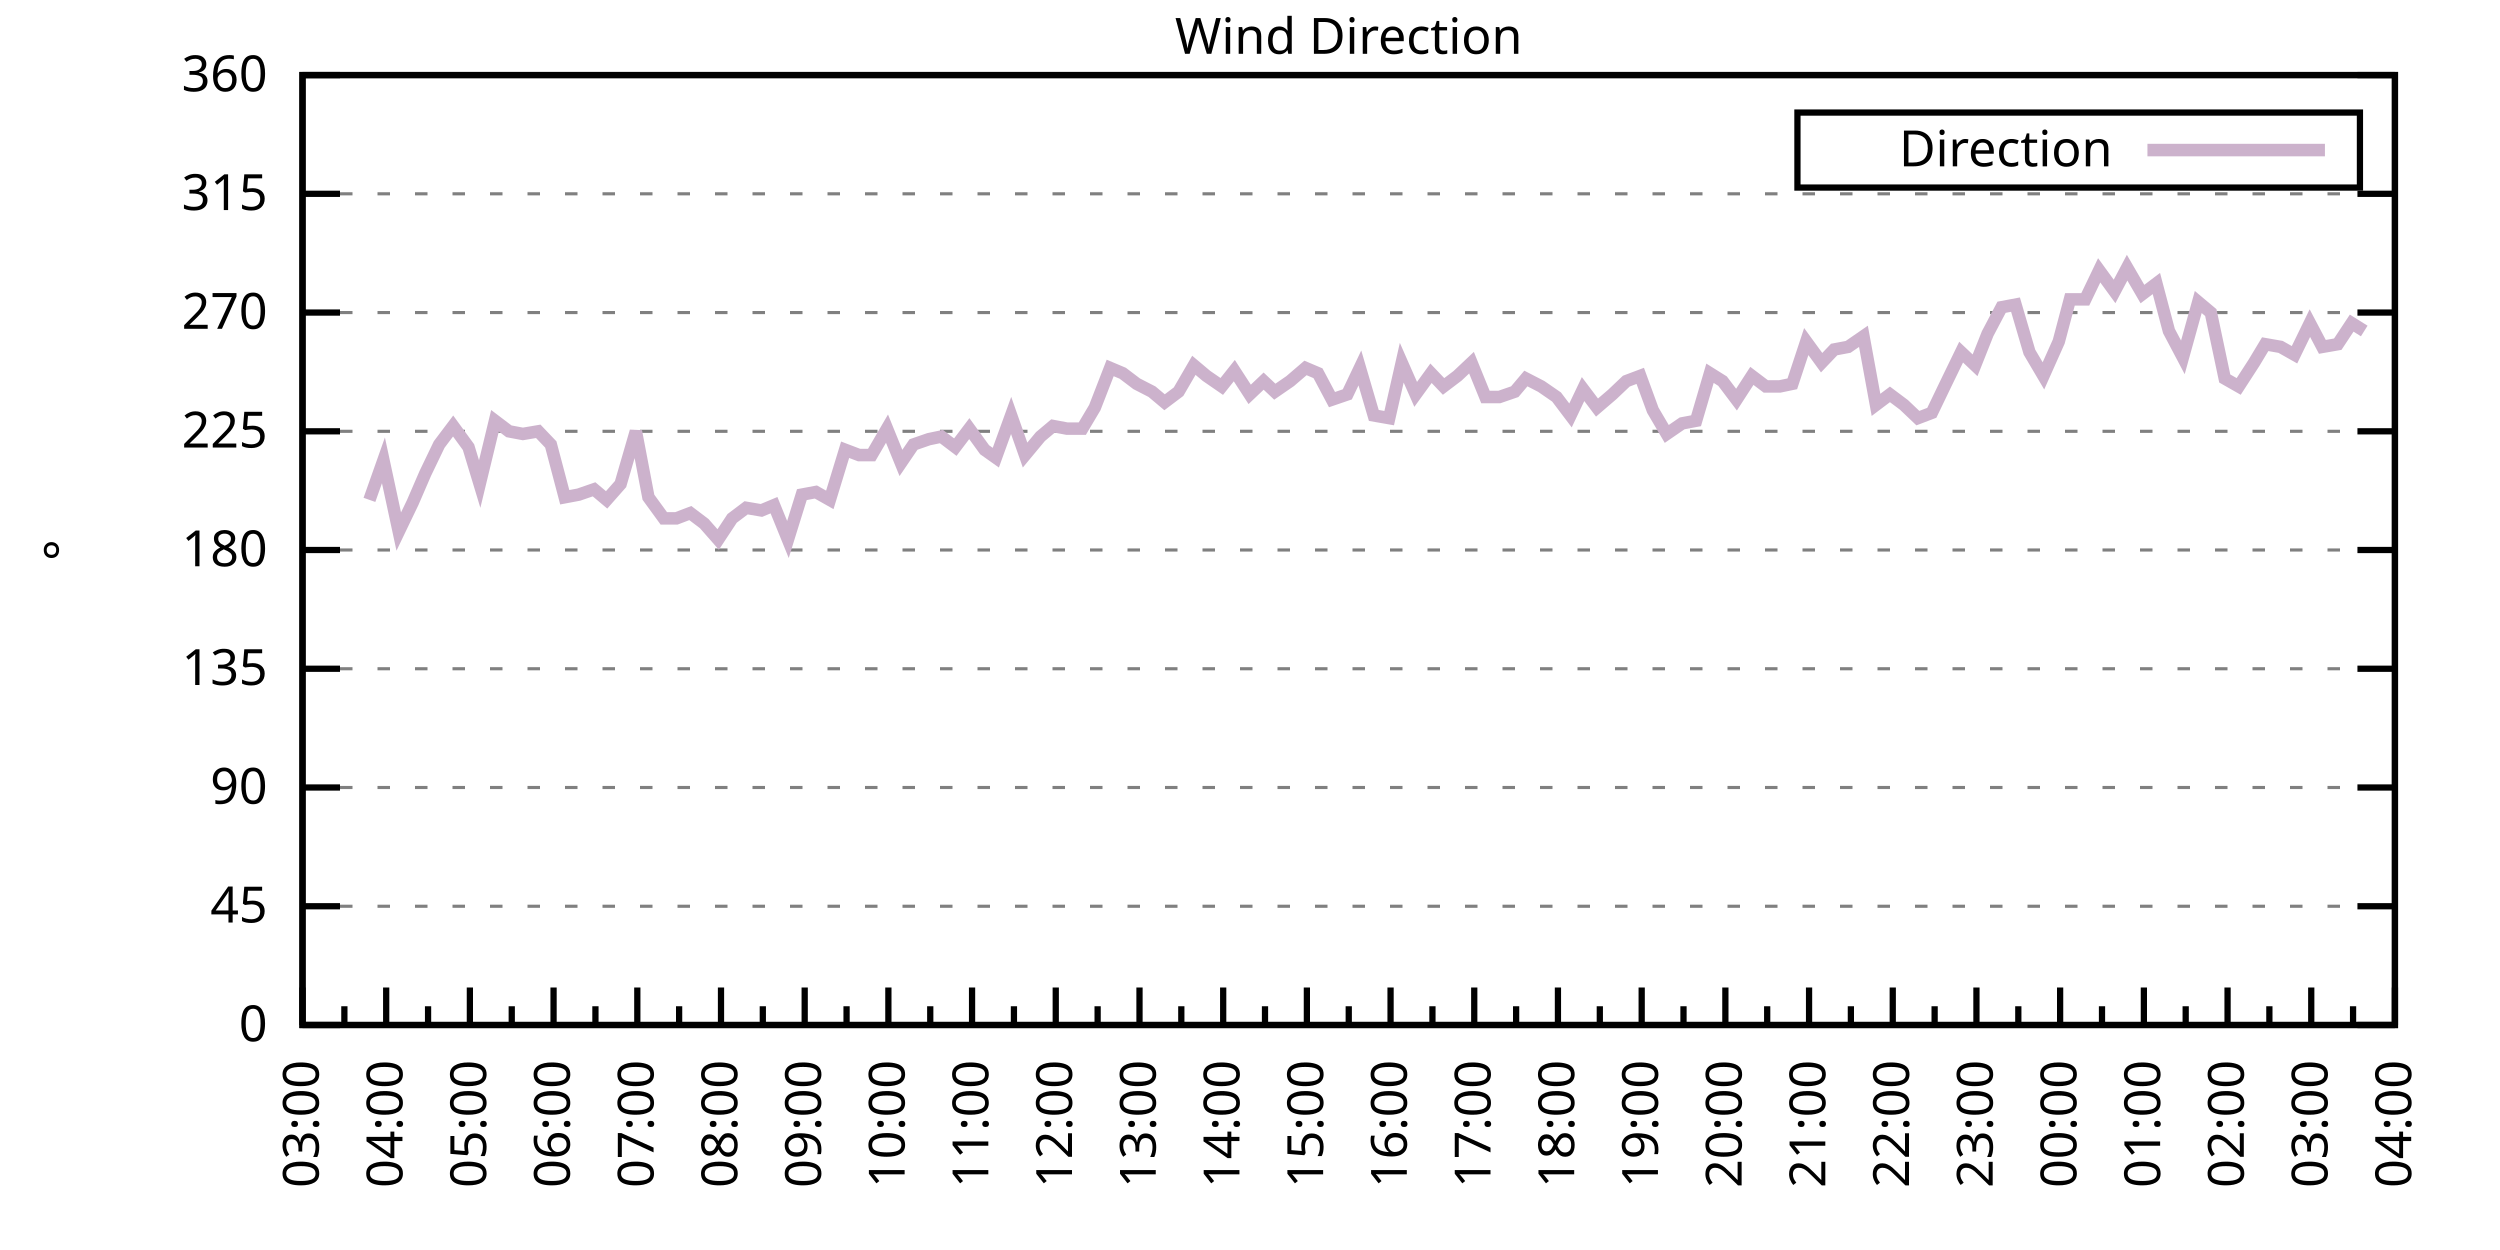
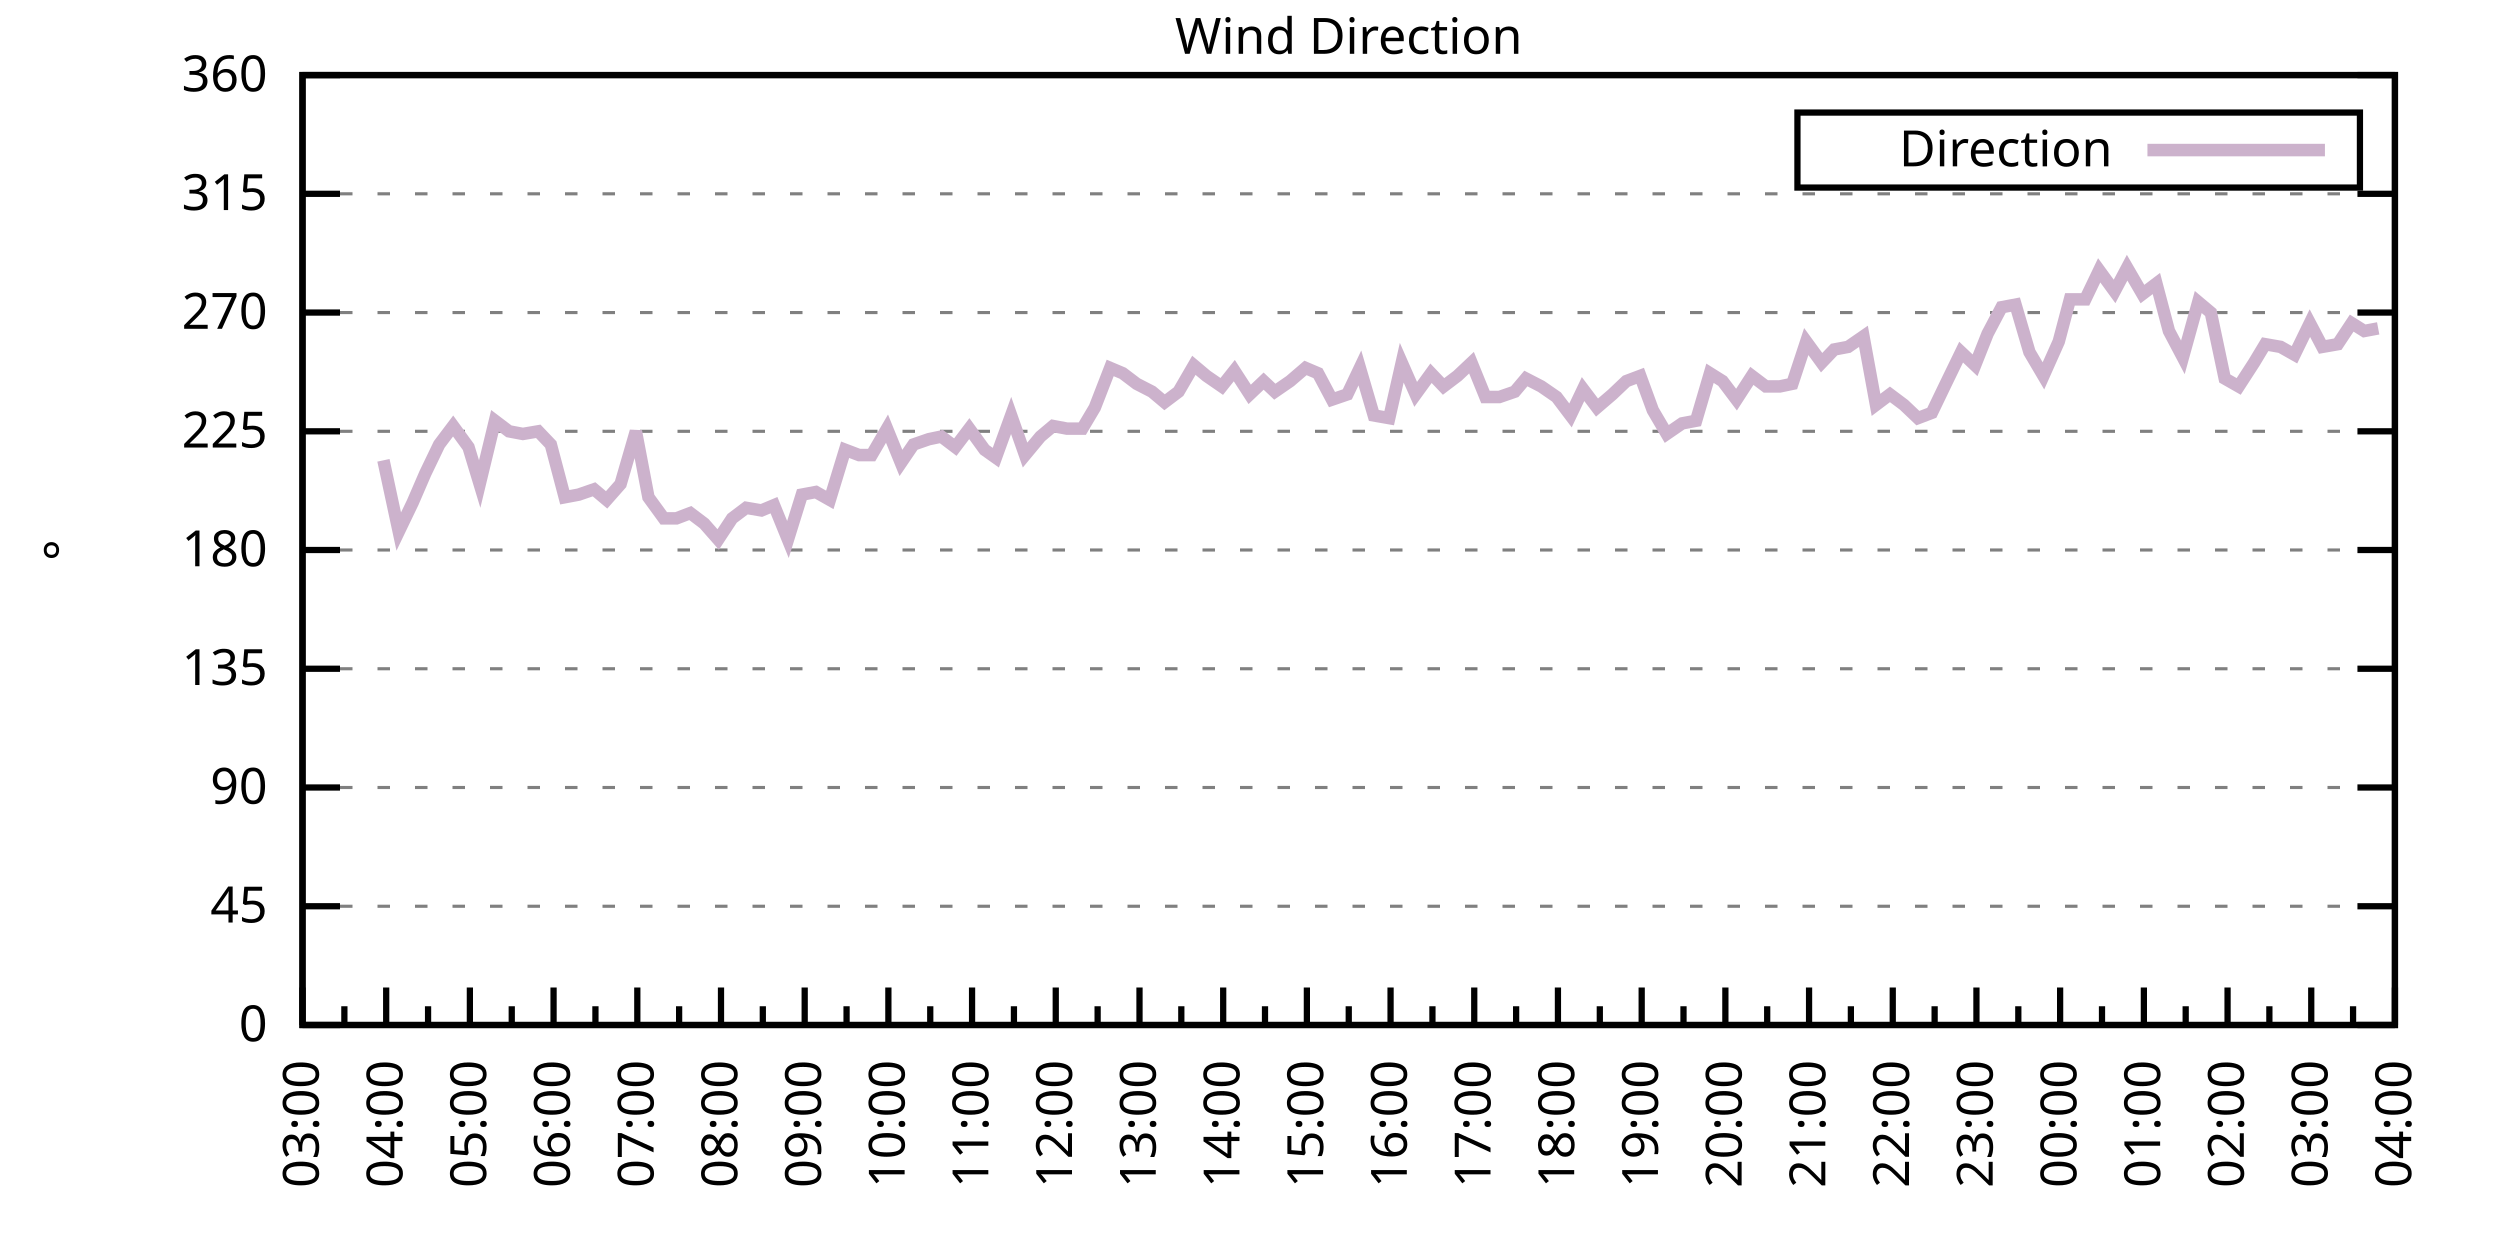
<svg xmlns="http://www.w3.org/2000/svg" xmlns:xlink="http://www.w3.org/1999/xlink" width="400" height="200" viewBox="0 0 400 200">
  <g id="gnuplot_canvas">
    <rect x="0" y="0" width="400" height="200" fill="none" />
    <defs>
      <circle id="gpDot" r="0.5" stroke-width="0.5" stroke="currentColor" />
      <path id="gpPt0" stroke-width="0.333" stroke="currentColor" d="M-1,0 h2 M0,-1 v2" />
      <path id="gpPt1" stroke-width="0.333" stroke="currentColor" d="M-1,-1 L1,1 M1,-1 L-1,1" />
      <path id="gpPt2" stroke-width="0.333" stroke="currentColor" d="M-1,0 L1,0 M0,-1 L0,1 M-1,-1 L1,1 M-1,1 L1,-1" />
      <rect id="gpPt3" stroke-width="0.333" stroke="currentColor" x="-1" y="-1" width="2" height="2" />
      <rect id="gpPt4" stroke-width="0.333" stroke="currentColor" fill="currentColor" x="-1" y="-1" width="2" height="2" />
      <circle id="gpPt5" stroke-width="0.333" stroke="currentColor" cx="0" cy="0" r="1" />
      <use xlink:href="#gpPt5" id="gpPt6" fill="currentColor" stroke="none" />
      <path id="gpPt7" stroke-width="0.333" stroke="currentColor" d="M0,-1.33 L-1.33,0.67 L1.33,0.67 z" />
      <use xlink:href="#gpPt7" id="gpPt8" fill="currentColor" stroke="none" />
      <use xlink:href="#gpPt7" id="gpPt9" stroke="currentColor" transform="rotate(180)" />
      <use xlink:href="#gpPt9" id="gpPt10" fill="currentColor" stroke="none" />
      <use xlink:href="#gpPt3" id="gpPt11" stroke="currentColor" transform="rotate(45)" />
      <use xlink:href="#gpPt11" id="gpPt12" fill="currentColor" stroke="none" />
      <path id="gpPt13" stroke-width="0.333" stroke="currentColor" d="M0,1.330 L1.265,0.411 L0.782,-1.067 L-0.782,-1.076 L-1.265,0.411 z" />
      <use xlink:href="#gpPt13" id="gpPt14" fill="currentColor" stroke="none" />
      <filter id="textbox" filterUnits="objectBoundingBox" x="0" y="0" height="1" width="1">
        <feFlood flood-color="white" flood-opacity="1" result="bgnd" />
        <feComposite in="SourceGraphic" in2="bgnd" operator="atop" />
      </filter>
      <filter id="greybox" filterUnits="objectBoundingBox" x="0" y="0" height="1" width="1">
        <feFlood flood-color="lightgrey" flood-opacity="1" result="grey" />
        <feComposite in="SourceGraphic" in2="grey" operator="atop" />
      </filter>
    </defs>
    <g fill="none" color="white" stroke="currentColor" stroke-width="1.00" stroke-linecap="butt" stroke-linejoin="miter">
</g>
    <g fill="none" color="black" stroke="currentColor" stroke-width="1.00" stroke-linecap="butt" stroke-linejoin="miter">
      <g stroke="none" shape-rendering="crispEdges">
        <polygon fill="rgb(255, 255, 255)" points="48.40,164.00 383.18,164.00 383.18,12.02 48.40,12.02 " />
      </g>
    </g>
    <g fill="none" color="black" stroke="currentColor" stroke-width="1.00" stroke-linecap="butt" stroke-linejoin="miter">
</g>
    <g fill="none" color="black" stroke="black" stroke-width="0.50" stroke-linecap="butt" stroke-linejoin="miter">
</g>
    <g fill="none" color="gray" stroke="currentColor" stroke-width="0.50" stroke-linecap="butt" stroke-linejoin="miter">
      <path stroke="gray" stroke-dasharray="2,4" class="gridline" d="M48.40,164.00 L383.19,164.00  " />
    </g>
    <g fill="none" color="gray" stroke="gray" stroke-width="1.00" stroke-linecap="butt" stroke-linejoin="miter">
</g>
    <g fill="none" color="black" stroke="currentColor" stroke-width="1.00" stroke-linecap="butt" stroke-linejoin="miter">
      <path stroke="black" d="M48.40,164.00 L54.40,164.00 M383.19,164.00 L377.19,164.00  " />
      <g transform="translate(42.80,166.60)" stroke="none" fill="black" font-family="Sans" font-size="8.00" text-anchor="end">
        <text>
          <tspan font-family="Sans"> 0</tspan>
        </text>
      </g>
    </g>
    <g fill="none" color="black" stroke="currentColor" stroke-width="1.00" stroke-linecap="butt" stroke-linejoin="miter">
</g>
    <g fill="none" color="black" stroke="black" stroke-width="0.50" stroke-linecap="butt" stroke-linejoin="miter">
</g>
    <g fill="none" color="gray" stroke="currentColor" stroke-width="0.50" stroke-linecap="butt" stroke-linejoin="miter">
      <path stroke="gray" stroke-dasharray="2,4" class="gridline" d="M48.40,145.00 L383.19,145.00  " />
    </g>
    <g fill="none" color="gray" stroke="gray" stroke-width="1.00" stroke-linecap="butt" stroke-linejoin="miter">
</g>
    <g fill="none" color="black" stroke="currentColor" stroke-width="1.00" stroke-linecap="butt" stroke-linejoin="miter">
      <path stroke="black" d="M48.40,145.00 L54.40,145.00 M383.19,145.00 L377.19,145.00  " />
      <g transform="translate(42.80,147.60)" stroke="none" fill="black" font-family="Sans" font-size="8.00" text-anchor="end">
        <text>
          <tspan font-family="Sans"> 45</tspan>
        </text>
      </g>
    </g>
    <g fill="none" color="black" stroke="currentColor" stroke-width="1.00" stroke-linecap="butt" stroke-linejoin="miter">
</g>
    <g fill="none" color="black" stroke="black" stroke-width="0.50" stroke-linecap="butt" stroke-linejoin="miter">
</g>
    <g fill="none" color="gray" stroke="currentColor" stroke-width="0.50" stroke-linecap="butt" stroke-linejoin="miter">
      <path stroke="gray" stroke-dasharray="2,4" class="gridline" d="M48.40,126.00 L383.19,126.00  " />
    </g>
    <g fill="none" color="gray" stroke="gray" stroke-width="1.00" stroke-linecap="butt" stroke-linejoin="miter">
</g>
    <g fill="none" color="black" stroke="currentColor" stroke-width="1.00" stroke-linecap="butt" stroke-linejoin="miter">
      <path stroke="black" d="M48.40,126.00 L54.40,126.00 M383.19,126.00 L377.19,126.00  " />
      <g transform="translate(42.80,128.60)" stroke="none" fill="black" font-family="Sans" font-size="8.00" text-anchor="end">
        <text>
          <tspan font-family="Sans"> 90</tspan>
        </text>
      </g>
    </g>
    <g fill="none" color="black" stroke="currentColor" stroke-width="1.00" stroke-linecap="butt" stroke-linejoin="miter">
</g>
    <g fill="none" color="black" stroke="black" stroke-width="0.50" stroke-linecap="butt" stroke-linejoin="miter">
</g>
    <g fill="none" color="gray" stroke="currentColor" stroke-width="0.50" stroke-linecap="butt" stroke-linejoin="miter">
      <path stroke="gray" stroke-dasharray="2,4" class="gridline" d="M48.40,107.00 L383.19,107.00  " />
    </g>
    <g fill="none" color="gray" stroke="gray" stroke-width="1.00" stroke-linecap="butt" stroke-linejoin="miter">
</g>
    <g fill="none" color="black" stroke="currentColor" stroke-width="1.00" stroke-linecap="butt" stroke-linejoin="miter">
      <path stroke="black" d="M48.40,107.00 L54.40,107.00 M383.19,107.00 L377.19,107.00  " />
      <g transform="translate(42.80,109.60)" stroke="none" fill="black" font-family="Sans" font-size="8.00" text-anchor="end">
        <text>
          <tspan font-family="Sans"> 135</tspan>
        </text>
      </g>
    </g>
    <g fill="none" color="black" stroke="currentColor" stroke-width="1.00" stroke-linecap="butt" stroke-linejoin="miter">
</g>
    <g fill="none" color="black" stroke="black" stroke-width="0.50" stroke-linecap="butt" stroke-linejoin="miter">
</g>
    <g fill="none" color="gray" stroke="currentColor" stroke-width="0.50" stroke-linecap="butt" stroke-linejoin="miter">
      <path stroke="gray" stroke-dasharray="2,4" class="gridline" d="M48.40,88.00 L383.19,88.00  " />
    </g>
    <g fill="none" color="gray" stroke="gray" stroke-width="1.00" stroke-linecap="butt" stroke-linejoin="miter">
</g>
    <g fill="none" color="black" stroke="currentColor" stroke-width="1.00" stroke-linecap="butt" stroke-linejoin="miter">
      <path stroke="black" d="M48.40,88.00 L54.40,88.00 M383.19,88.00 L377.19,88.00  " />
      <g transform="translate(42.80,90.60)" stroke="none" fill="black" font-family="Sans" font-size="8.00" text-anchor="end">
        <text>
          <tspan font-family="Sans"> 180</tspan>
        </text>
      </g>
    </g>
    <g fill="none" color="black" stroke="currentColor" stroke-width="1.00" stroke-linecap="butt" stroke-linejoin="miter">
</g>
    <g fill="none" color="black" stroke="black" stroke-width="0.50" stroke-linecap="butt" stroke-linejoin="miter">
</g>
    <g fill="none" color="gray" stroke="currentColor" stroke-width="0.50" stroke-linecap="butt" stroke-linejoin="miter">
      <path stroke="gray" stroke-dasharray="2,4" class="gridline" d="M48.40,69.01 L383.19,69.01  " />
    </g>
    <g fill="none" color="gray" stroke="gray" stroke-width="1.00" stroke-linecap="butt" stroke-linejoin="miter">
</g>
    <g fill="none" color="black" stroke="currentColor" stroke-width="1.00" stroke-linecap="butt" stroke-linejoin="miter">
      <path stroke="black" d="M48.40,69.01 L54.40,69.01 M383.19,69.01 L377.19,69.01  " />
      <g transform="translate(42.80,71.61)" stroke="none" fill="black" font-family="Sans" font-size="8.00" text-anchor="end">
        <text>
          <tspan font-family="Sans"> 225</tspan>
        </text>
      </g>
    </g>
    <g fill="none" color="black" stroke="currentColor" stroke-width="1.00" stroke-linecap="butt" stroke-linejoin="miter">
</g>
    <g fill="none" color="black" stroke="black" stroke-width="0.50" stroke-linecap="butt" stroke-linejoin="miter">
</g>
    <g fill="none" color="gray" stroke="currentColor" stroke-width="0.50" stroke-linecap="butt" stroke-linejoin="miter">
      <path stroke="gray" stroke-dasharray="2,4" class="gridline" d="M48.40,50.01 L383.19,50.01  " />
    </g>
    <g fill="none" color="gray" stroke="gray" stroke-width="1.00" stroke-linecap="butt" stroke-linejoin="miter">
</g>
    <g fill="none" color="black" stroke="currentColor" stroke-width="1.00" stroke-linecap="butt" stroke-linejoin="miter">
      <path stroke="black" d="M48.40,50.01 L54.40,50.01 M383.19,50.01 L377.19,50.01  " />
      <g transform="translate(42.80,52.61)" stroke="none" fill="black" font-family="Sans" font-size="8.00" text-anchor="end">
        <text>
          <tspan font-family="Sans"> 270</tspan>
        </text>
      </g>
    </g>
    <g fill="none" color="black" stroke="currentColor" stroke-width="1.00" stroke-linecap="butt" stroke-linejoin="miter">
</g>
    <g fill="none" color="black" stroke="black" stroke-width="0.50" stroke-linecap="butt" stroke-linejoin="miter">
</g>
    <g fill="none" color="gray" stroke="currentColor" stroke-width="0.50" stroke-linecap="butt" stroke-linejoin="miter">
      <path stroke="gray" stroke-dasharray="2,4" class="gridline" d="M48.40,31.01 L383.19,31.01  " />
    </g>
    <g fill="none" color="gray" stroke="gray" stroke-width="1.00" stroke-linecap="butt" stroke-linejoin="miter">
</g>
    <g fill="none" color="black" stroke="currentColor" stroke-width="1.00" stroke-linecap="butt" stroke-linejoin="miter">
      <path stroke="black" d="M48.40,31.01 L54.40,31.01 M383.19,31.01 L377.19,31.01  " />
      <g transform="translate(42.80,33.61)" stroke="none" fill="black" font-family="Sans" font-size="8.00" text-anchor="end">
        <text>
          <tspan font-family="Sans"> 315</tspan>
        </text>
      </g>
    </g>
    <g fill="none" color="black" stroke="currentColor" stroke-width="1.00" stroke-linecap="butt" stroke-linejoin="miter">
</g>
    <g fill="none" color="black" stroke="black" stroke-width="0.50" stroke-linecap="butt" stroke-linejoin="miter">
</g>
    <g fill="none" color="gray" stroke="currentColor" stroke-width="0.50" stroke-linecap="butt" stroke-linejoin="miter">
      <path stroke="gray" stroke-dasharray="2,4" class="gridline" d="M48.40,12.01 L383.19,12.01  " />
    </g>
    <g fill="none" color="gray" stroke="gray" stroke-width="1.00" stroke-linecap="butt" stroke-linejoin="miter">
</g>
    <g fill="none" color="black" stroke="currentColor" stroke-width="1.00" stroke-linecap="butt" stroke-linejoin="miter">
      <path stroke="black" d="M48.40,12.01 L54.40,12.01 M383.19,12.01 L377.19,12.01  " />
      <g transform="translate(42.80,14.61)" stroke="none" fill="black" font-family="Sans" font-size="8.00" text-anchor="end">
        <text>
          <tspan font-family="Sans"> 360</tspan>
        </text>
      </g>
    </g>
    <g fill="none" color="black" stroke="currentColor" stroke-width="1.00" stroke-linecap="butt" stroke-linejoin="miter">
      <path stroke="black" d="M48.40,164.00 L48.40,158.00  " />
      <g transform="translate(51.00,169.60) rotate(270)" stroke="none" fill="black" font-family="Sans" font-size="8.00" text-anchor="end">
        <text>
          <tspan font-family="Sans">03:00</tspan>
        </text>
      </g>
    </g>
    <g fill="none" color="black" stroke="currentColor" stroke-width="1.00" stroke-linecap="butt" stroke-linejoin="miter">
      <path stroke="black" d="M55.10,164.00 L55.10,161.00 M61.79,164.00 L61.79,158.00  " />
      <g transform="translate(64.39,169.60) rotate(270)" stroke="none" fill="black" font-family="Sans" font-size="8.00" text-anchor="end">
        <text>
          <tspan font-family="Sans">04:00</tspan>
        </text>
      </g>
    </g>
    <g fill="none" color="black" stroke="currentColor" stroke-width="1.00" stroke-linecap="butt" stroke-linejoin="miter">
      <path stroke="black" d="M68.49,164.00 L68.49,161.00 M75.18,164.00 L75.18,158.00  " />
      <g transform="translate(77.78,169.60) rotate(270)" stroke="none" fill="black" font-family="Sans" font-size="8.00" text-anchor="end">
        <text>
          <tspan font-family="Sans">05:00</tspan>
        </text>
      </g>
    </g>
    <g fill="none" color="black" stroke="currentColor" stroke-width="1.00" stroke-linecap="butt" stroke-linejoin="miter">
      <path stroke="black" d="M81.88,164.00 L81.88,161.00 M88.57,164.00 L88.57,158.00  " />
      <g transform="translate(91.17,169.60) rotate(270)" stroke="none" fill="black" font-family="Sans" font-size="8.00" text-anchor="end">
        <text>
          <tspan font-family="Sans">06:00</tspan>
        </text>
      </g>
    </g>
    <g fill="none" color="black" stroke="currentColor" stroke-width="1.00" stroke-linecap="butt" stroke-linejoin="miter">
      <path stroke="black" d="M95.27,164.00 L95.27,161.00 M101.97,164.00 L101.97,158.00  " />
      <g transform="translate(104.57,169.60) rotate(270)" stroke="none" fill="black" font-family="Sans" font-size="8.00" text-anchor="end">
        <text>
          <tspan font-family="Sans">07:00</tspan>
        </text>
      </g>
    </g>
    <g fill="none" color="black" stroke="currentColor" stroke-width="1.00" stroke-linecap="butt" stroke-linejoin="miter">
      <path stroke="black" d="M108.66,164.00 L108.66,161.00 M115.36,164.00 L115.36,158.00  " />
      <g transform="translate(117.96,169.60) rotate(270)" stroke="none" fill="black" font-family="Sans" font-size="8.00" text-anchor="end">
        <text>
          <tspan font-family="Sans">08:00</tspan>
        </text>
      </g>
    </g>
    <g fill="none" color="black" stroke="currentColor" stroke-width="1.00" stroke-linecap="butt" stroke-linejoin="miter">
      <path stroke="black" d="M122.05,164.00 L122.05,161.00 M128.75,164.00 L128.75,158.00  " />
      <g transform="translate(131.35,169.60) rotate(270)" stroke="none" fill="black" font-family="Sans" font-size="8.00" text-anchor="end">
        <text>
          <tspan font-family="Sans">09:00</tspan>
        </text>
      </g>
    </g>
    <g fill="none" color="black" stroke="currentColor" stroke-width="1.00" stroke-linecap="butt" stroke-linejoin="miter">
      <path stroke="black" d="M135.45,164.00 L135.45,161.00 M142.14,164.00 L142.14,158.00  " />
      <g transform="translate(144.74,169.60) rotate(270)" stroke="none" fill="black" font-family="Sans" font-size="8.00" text-anchor="end">
        <text>
          <tspan font-family="Sans">10:00</tspan>
        </text>
      </g>
    </g>
    <g fill="none" color="black" stroke="currentColor" stroke-width="1.00" stroke-linecap="butt" stroke-linejoin="miter">
      <path stroke="black" d="M148.84,164.00 L148.84,161.00 M155.53,164.00 L155.53,158.00  " />
      <g transform="translate(158.13,169.60) rotate(270)" stroke="none" fill="black" font-family="Sans" font-size="8.00" text-anchor="end">
        <text>
          <tspan font-family="Sans">11:00</tspan>
        </text>
      </g>
    </g>
    <g fill="none" color="black" stroke="currentColor" stroke-width="1.00" stroke-linecap="butt" stroke-linejoin="miter">
      <path stroke="black" d="M162.23,164.00 L162.23,161.00 M168.92,164.00 L168.92,158.00  " />
      <g transform="translate(171.52,169.60) rotate(270)" stroke="none" fill="black" font-family="Sans" font-size="8.00" text-anchor="end">
        <text>
          <tspan font-family="Sans">12:00</tspan>
        </text>
      </g>
    </g>
    <g fill="none" color="black" stroke="currentColor" stroke-width="1.00" stroke-linecap="butt" stroke-linejoin="miter">
      <path stroke="black" d="M175.62,164.00 L175.62,161.00 M182.32,164.00 L182.32,158.00  " />
      <g transform="translate(184.92,169.60) rotate(270)" stroke="none" fill="black" font-family="Sans" font-size="8.00" text-anchor="end">
        <text>
          <tspan font-family="Sans">13:00</tspan>
        </text>
      </g>
    </g>
    <g fill="none" color="black" stroke="currentColor" stroke-width="1.00" stroke-linecap="butt" stroke-linejoin="miter">
      <path stroke="black" d="M189.01,164.00 L189.01,161.00 M195.71,164.00 L195.71,158.00  " />
      <g transform="translate(198.31,169.60) rotate(270)" stroke="none" fill="black" font-family="Sans" font-size="8.00" text-anchor="end">
        <text>
          <tspan font-family="Sans">14:00</tspan>
        </text>
      </g>
    </g>
    <g fill="none" color="black" stroke="currentColor" stroke-width="1.00" stroke-linecap="butt" stroke-linejoin="miter">
      <path stroke="black" d="M202.40,164.00 L202.40,161.00 M209.10,164.00 L209.10,158.00  " />
      <g transform="translate(211.70,169.60) rotate(270)" stroke="none" fill="black" font-family="Sans" font-size="8.00" text-anchor="end">
        <text>
          <tspan font-family="Sans">15:00</tspan>
        </text>
      </g>
    </g>
    <g fill="none" color="black" stroke="currentColor" stroke-width="1.00" stroke-linecap="butt" stroke-linejoin="miter">
      <path stroke="black" d="M215.80,164.00 L215.80,161.00 M222.49,164.00 L222.49,158.00  " />
      <g transform="translate(225.09,169.60) rotate(270)" stroke="none" fill="black" font-family="Sans" font-size="8.00" text-anchor="end">
        <text>
          <tspan font-family="Sans">16:00</tspan>
        </text>
      </g>
    </g>
    <g fill="none" color="black" stroke="currentColor" stroke-width="1.00" stroke-linecap="butt" stroke-linejoin="miter">
      <path stroke="black" d="M229.19,164.00 L229.19,161.00 M235.88,164.00 L235.88,158.00  " />
      <g transform="translate(238.48,169.60) rotate(270)" stroke="none" fill="black" font-family="Sans" font-size="8.00" text-anchor="end">
        <text>
          <tspan font-family="Sans">17:00</tspan>
        </text>
      </g>
    </g>
    <g fill="none" color="black" stroke="currentColor" stroke-width="1.00" stroke-linecap="butt" stroke-linejoin="miter">
      <path stroke="black" d="M242.58,164.00 L242.58,161.00 M249.27,164.00 L249.27,158.00  " />
      <g transform="translate(251.87,169.60) rotate(270)" stroke="none" fill="black" font-family="Sans" font-size="8.00" text-anchor="end">
        <text>
          <tspan font-family="Sans">18:00</tspan>
        </text>
      </g>
    </g>
    <g fill="none" color="black" stroke="currentColor" stroke-width="1.00" stroke-linecap="butt" stroke-linejoin="miter">
      <path stroke="black" d="M255.97,164.00 L255.97,161.00 M262.67,164.00 L262.67,158.00  " />
      <g transform="translate(265.27,169.60) rotate(270)" stroke="none" fill="black" font-family="Sans" font-size="8.00" text-anchor="end">
        <text>
          <tspan font-family="Sans">19:00</tspan>
        </text>
      </g>
    </g>
    <g fill="none" color="black" stroke="currentColor" stroke-width="1.00" stroke-linecap="butt" stroke-linejoin="miter">
      <path stroke="black" d="M269.36,164.00 L269.36,161.00 M276.06,164.00 L276.06,158.00  " />
      <g transform="translate(278.66,169.60) rotate(270)" stroke="none" fill="black" font-family="Sans" font-size="8.00" text-anchor="end">
        <text>
          <tspan font-family="Sans">20:00</tspan>
        </text>
      </g>
    </g>
    <g fill="none" color="black" stroke="currentColor" stroke-width="1.00" stroke-linecap="butt" stroke-linejoin="miter">
      <path stroke="black" d="M282.75,164.00 L282.75,161.00 M289.45,164.00 L289.45,158.00  " />
      <g transform="translate(292.05,169.60) rotate(270)" stroke="none" fill="black" font-family="Sans" font-size="8.00" text-anchor="end">
        <text>
          <tspan font-family="Sans">21:00</tspan>
        </text>
      </g>
    </g>
    <g fill="none" color="black" stroke="currentColor" stroke-width="1.00" stroke-linecap="butt" stroke-linejoin="miter">
      <path stroke="black" d="M296.14,164.00 L296.14,161.00 M302.84,164.00 L302.84,158.00  " />
      <g transform="translate(305.44,169.60) rotate(270)" stroke="none" fill="black" font-family="Sans" font-size="8.00" text-anchor="end">
        <text>
          <tspan font-family="Sans">22:00</tspan>
        </text>
      </g>
    </g>
    <g fill="none" color="black" stroke="currentColor" stroke-width="1.00" stroke-linecap="butt" stroke-linejoin="miter">
      <path stroke="black" d="M309.54,164.00 L309.54,161.00 M316.23,164.00 L316.23,158.00  " />
      <g transform="translate(318.83,169.60) rotate(270)" stroke="none" fill="black" font-family="Sans" font-size="8.00" text-anchor="end">
        <text>
          <tspan font-family="Sans">23:00</tspan>
        </text>
      </g>
    </g>
    <g fill="none" color="black" stroke="currentColor" stroke-width="1.00" stroke-linecap="butt" stroke-linejoin="miter">
      <path stroke="black" d="M322.93,164.00 L322.93,161.00 M329.62,164.00 L329.62,158.00  " />
      <g transform="translate(332.22,169.60) rotate(270)" stroke="none" fill="black" font-family="Sans" font-size="8.00" text-anchor="end">
        <text>
          <tspan font-family="Sans">00:00</tspan>
        </text>
      </g>
    </g>
    <g fill="none" color="black" stroke="currentColor" stroke-width="1.00" stroke-linecap="butt" stroke-linejoin="miter">
      <path stroke="black" d="M336.32,164.00 L336.32,161.00 M343.02,164.00 L343.02,158.00  " />
      <g transform="translate(345.62,169.60) rotate(270)" stroke="none" fill="black" font-family="Sans" font-size="8.00" text-anchor="end">
        <text>
          <tspan font-family="Sans">01:00</tspan>
        </text>
      </g>
    </g>
    <g fill="none" color="black" stroke="currentColor" stroke-width="1.00" stroke-linecap="butt" stroke-linejoin="miter">
      <path stroke="black" d="M349.71,164.00 L349.71,161.00 M356.41,164.00 L356.41,158.00  " />
      <g transform="translate(359.01,169.60) rotate(270)" stroke="none" fill="black" font-family="Sans" font-size="8.00" text-anchor="end">
        <text>
          <tspan font-family="Sans">02:00</tspan>
        </text>
      </g>
    </g>
    <g fill="none" color="black" stroke="currentColor" stroke-width="1.00" stroke-linecap="butt" stroke-linejoin="miter">
      <path stroke="black" d="M363.10,164.00 L363.10,161.00 M369.80,164.00 L369.80,158.00  " />
      <g transform="translate(372.40,169.60) rotate(270)" stroke="none" fill="black" font-family="Sans" font-size="8.00" text-anchor="end">
        <text>
          <tspan font-family="Sans">03:00</tspan>
        </text>
      </g>
    </g>
    <g fill="none" color="black" stroke="currentColor" stroke-width="1.00" stroke-linecap="butt" stroke-linejoin="miter">
      <path stroke="black" d="M376.49,164.00 L376.49,161.00 M383.19,164.00 L383.19,158.00  " />
      <g transform="translate(385.79,169.60) rotate(270)" stroke="none" fill="black" font-family="Sans" font-size="8.00" text-anchor="end">
        <text>
          <tspan font-family="Sans">04:00</tspan>
        </text>
      </g>
    </g>
    <g fill="none" color="black" stroke="currentColor" stroke-width="1.00" stroke-linecap="butt" stroke-linejoin="miter">
</g>
    <g fill="none" color="black" stroke="currentColor" stroke-width="1.00" stroke-linecap="butt" stroke-linejoin="miter">
      <path stroke="black" d="M48.40,12.01 L48.40,164.00 L383.19,164.00 L383.19,12.01 L48.40,12.01 Z  " />
    </g>
    <g fill="none" color="black" stroke="currentColor" stroke-width="1.00" stroke-linecap="butt" stroke-linejoin="miter">
      <g transform="translate(12.80,88.01) rotate(270)" stroke="none" fill="black" font-family="Sans" font-size="8.00" text-anchor="middle">
        <text>
          <tspan font-family="Sans">°</tspan>
        </text>
      </g>
    </g>
    <g fill="none" color="black" stroke="currentColor" stroke-width="1.00" stroke-linecap="butt" stroke-linejoin="miter">
</g>
    <g fill="none" color="black" stroke="currentColor" stroke-width="1.00" stroke-linecap="butt" stroke-linejoin="miter">
      <path stroke="black" d="M287.59,30.01 L287.59,18.01 L377.59,18.01 L377.59,30.01 L287.59,30.01 Z  " />
    </g>
    <g id="Wind_direction_plot_1">
      <g fill="none" color="white" stroke="black" stroke-width="2.00" stroke-linecap="butt" stroke-linejoin="miter">
</g>
      <g fill="none" color="black" stroke="currentColor" stroke-width="2.00" stroke-linecap="butt" stroke-linejoin="miter">
        <g transform="translate(337.99,26.61)" stroke="none" fill="black" font-family="Sans" font-size="8.00" text-anchor="end">
          <text>
            <tspan font-family="Sans">Direction</tspan>
          </text>
        </g>
      </g>
      <g fill="none" color="black" stroke="currentColor" stroke-width="2.00" stroke-linecap="butt" stroke-linejoin="miter">
-         <path stroke="rgb(204, 178, 204)" d="M343.59,24.01 L371.99,24.01 M59.11,79.98 L61.35,73.65 L63.80,85.05 L66.03,80.41 L68.04,75.76 L70.27,71.12   L72.50,68.16 L74.96,71.54 L76.75,77.45 L79.20,67.32 L81.43,69.01 L83.66,69.43 L86.12,69.01 L88.13,71.12   L90.36,79.56 L92.59,79.14 L95.05,78.29 L97.06,79.98 L99.29,77.45 L101.74,69.01 L103.75,79.56 L106.21,82.94   L108.22,82.94 L110.45,82.09 L112.68,83.78 L114.91,86.32 L117.14,82.94 L119.38,81.25 L121.83,81.67 L123.84,80.83   L126.07,86.32 L128.30,79.14 L130.54,78.72 L132.77,79.98 L135.22,71.96 L137.45,72.81 L139.46,72.81 L141.92,68.58   L144.15,74.07 L146.16,71.12 L148.61,70.27 L150.62,69.85 L152.85,71.54 L155.09,68.58 L157.54,71.96 L159.33,73.23   L161.78,66.47 L164.01,72.81 L166.47,69.85 L168.48,68.16 L170.71,68.58 L173.17,68.58 L175.17,65.21 L177.63,58.87   L179.64,59.72 L181.87,61.41 L184.32,62.67 L186.33,64.36 L188.57,62.67 L191.02,58.45 L193.03,60.14 L195.48,61.83   L197.49,59.30 L199.95,63.10 L202.18,60.98 L203.97,62.67 L206.42,60.98 L208.88,58.87 L210.88,59.72 L213.12,63.94   L215.57,63.10 L217.58,58.87 L219.81,66.47 L222.27,66.90 L224.28,58.03 L226.51,63.10 L228.96,59.72 L230.97,61.83   L233.20,60.14 L235.44,58.03 L237.67,63.52 L239.90,63.52 L242.36,62.67 L244.14,60.56 L246.60,61.83 L249.05,63.52   L251.28,66.47 L253.29,62.25 L255.52,65.21 L257.98,63.10 L260.21,60.98 L262.44,60.14 L264.45,65.63 L266.68,69.43   L269.14,67.74 L271.37,67.32 L273.60,59.72 L275.61,60.98 L277.84,63.94 L280.30,60.14 L282.53,61.83 L284.76,61.83   L286.77,61.41 L289.00,54.65 L291.46,58.03 L293.47,55.92 L295.70,55.50 L298.15,53.81 L300.16,64.78 L302.39,63.10   L304.63,64.78 L306.86,66.90 L309.09,66.05 L311.32,61.41 L313.78,56.34 L316.01,58.45 L318.02,53.39 L320.25,49.16   L322.48,48.74 L324.71,56.34 L326.95,60.14 L329.40,54.65 L331.19,47.90 L333.64,47.90 L335.87,43.25 L338.33,46.63   L340.34,42.83 L342.79,47.05 L345.02,45.36 L347.03,52.96 L349.26,57.18 L351.72,48.32 L353.73,50.01 L355.96,60.56   L358.19,61.83 L360.65,58.03 L362.43,55.07 L364.89,55.50 L367.12,56.76 L369.58,51.70 L371.58,55.50 L374.04,55.07   L376.27,51.70 L378.28,52.96  " />
+         <path stroke="rgb(204, 178, 204)" d="M343.59,24.01 L371.99,24.01 M61.35,73.65 L63.80,85.05 L66.03,80.41 L68.04,75.76 L70.27,71.12 L72.50,68.16   L74.96,71.54 L76.75,77.45 L79.20,67.32 L81.43,69.01 L83.66,69.43 L86.12,69.01 L88.13,71.12 L90.36,79.56   L92.59,79.14 L95.05,78.29 L97.06,79.98 L99.29,77.45 L101.74,69.01 L103.75,79.56 L106.21,82.94 L108.22,82.94   L110.45,82.09 L112.68,83.78 L114.91,86.32 L117.14,82.94 L119.38,81.25 L121.83,81.67 L123.84,80.83 L126.07,86.32   L128.30,79.14 L130.54,78.72 L132.77,79.98 L135.22,71.96 L137.45,72.81 L139.46,72.81 L141.92,68.58 L144.15,74.07   L146.16,71.12 L148.61,70.27 L150.62,69.85 L152.85,71.54 L155.09,68.58 L157.54,71.96 L159.33,73.23 L161.78,66.47   L164.01,72.81 L166.47,69.85 L168.48,68.16 L170.71,68.58 L173.17,68.58 L175.17,65.21 L177.63,58.87 L179.64,59.72   L181.87,61.41 L184.32,62.67 L186.33,64.36 L188.57,62.67 L191.02,58.45 L193.03,60.14 L195.48,61.83 L197.49,59.30   L199.95,63.10 L202.18,60.98 L203.97,62.67 L206.42,60.98 L208.88,58.87 L210.88,59.72 L213.12,63.94 L215.57,63.10   L217.58,58.87 L219.81,66.47 L222.27,66.90 L224.28,58.03 L226.51,63.10 L228.96,59.72 L230.97,61.83 L233.20,60.14   L235.44,58.03 L237.67,63.52 L239.90,63.52 L242.36,62.67 L244.14,60.56 L246.60,61.83 L249.05,63.52 L251.28,66.47   L253.29,62.25 L255.52,65.21 L257.98,63.10 L260.21,60.98 L262.44,60.14 L264.45,65.63 L266.68,69.43 L269.14,67.74   L271.37,67.32 L273.60,59.72 L275.61,60.98 L277.84,63.94 L280.30,60.14 L282.53,61.83 L284.76,61.83 L286.77,61.41   L289.00,54.65 L291.46,58.03 L293.47,55.92 L295.70,55.50 L298.15,53.81 L300.16,64.78 L302.39,63.10 L304.63,64.78   L306.86,66.90 L309.09,66.05 L311.32,61.41 L313.78,56.34 L316.01,58.45 L318.02,53.39 L320.25,49.16 L322.48,48.74   L324.71,56.34 L326.95,60.14 L329.40,54.65 L331.19,47.90 L333.64,47.90 L335.87,43.25 L338.33,46.63 L340.34,42.83   L342.79,47.05 L345.02,45.36 L347.03,52.96 L349.26,57.18 L351.72,48.32 L353.73,50.01 L355.96,60.56 L358.19,61.83   L360.65,58.03 L362.43,55.07 L364.89,55.50 L367.12,56.76 L369.58,51.70 L371.58,55.50 L374.04,55.07 L376.27,51.70   L378.28,52.96 L380.51,52.54  " />
      </g>
    </g>
    <g fill="none" color="black" stroke="currentColor" stroke-width="2.00" stroke-linecap="butt" stroke-linejoin="miter">
</g>
    <g fill="none" color="black" stroke="black" stroke-width="1.00" stroke-linecap="butt" stroke-linejoin="miter">
</g>
    <g fill="none" color="black" stroke="currentColor" stroke-width="1.00" stroke-linecap="butt" stroke-linejoin="miter">
      <path stroke="black" d="M48.40,12.01 L48.40,164.00 L383.19,164.00 L383.19,12.01 L48.40,12.01 Z  " />
    </g>
    <g fill="none" color="black" stroke="currentColor" stroke-width="1.00" stroke-linecap="butt" stroke-linejoin="miter">
      <g transform="translate(215.79,8.61)" stroke="none" fill="black" font-family="Sans" font-size="8.00" text-anchor="middle">
        <text>
          <tspan font-family="Sans">Wind Direction</tspan>
        </text>
      </g>
    </g>
    <g fill="none" color="black" stroke="currentColor" stroke-width="1.00" stroke-linecap="butt" stroke-linejoin="miter">
</g>
  </g>
</svg>
